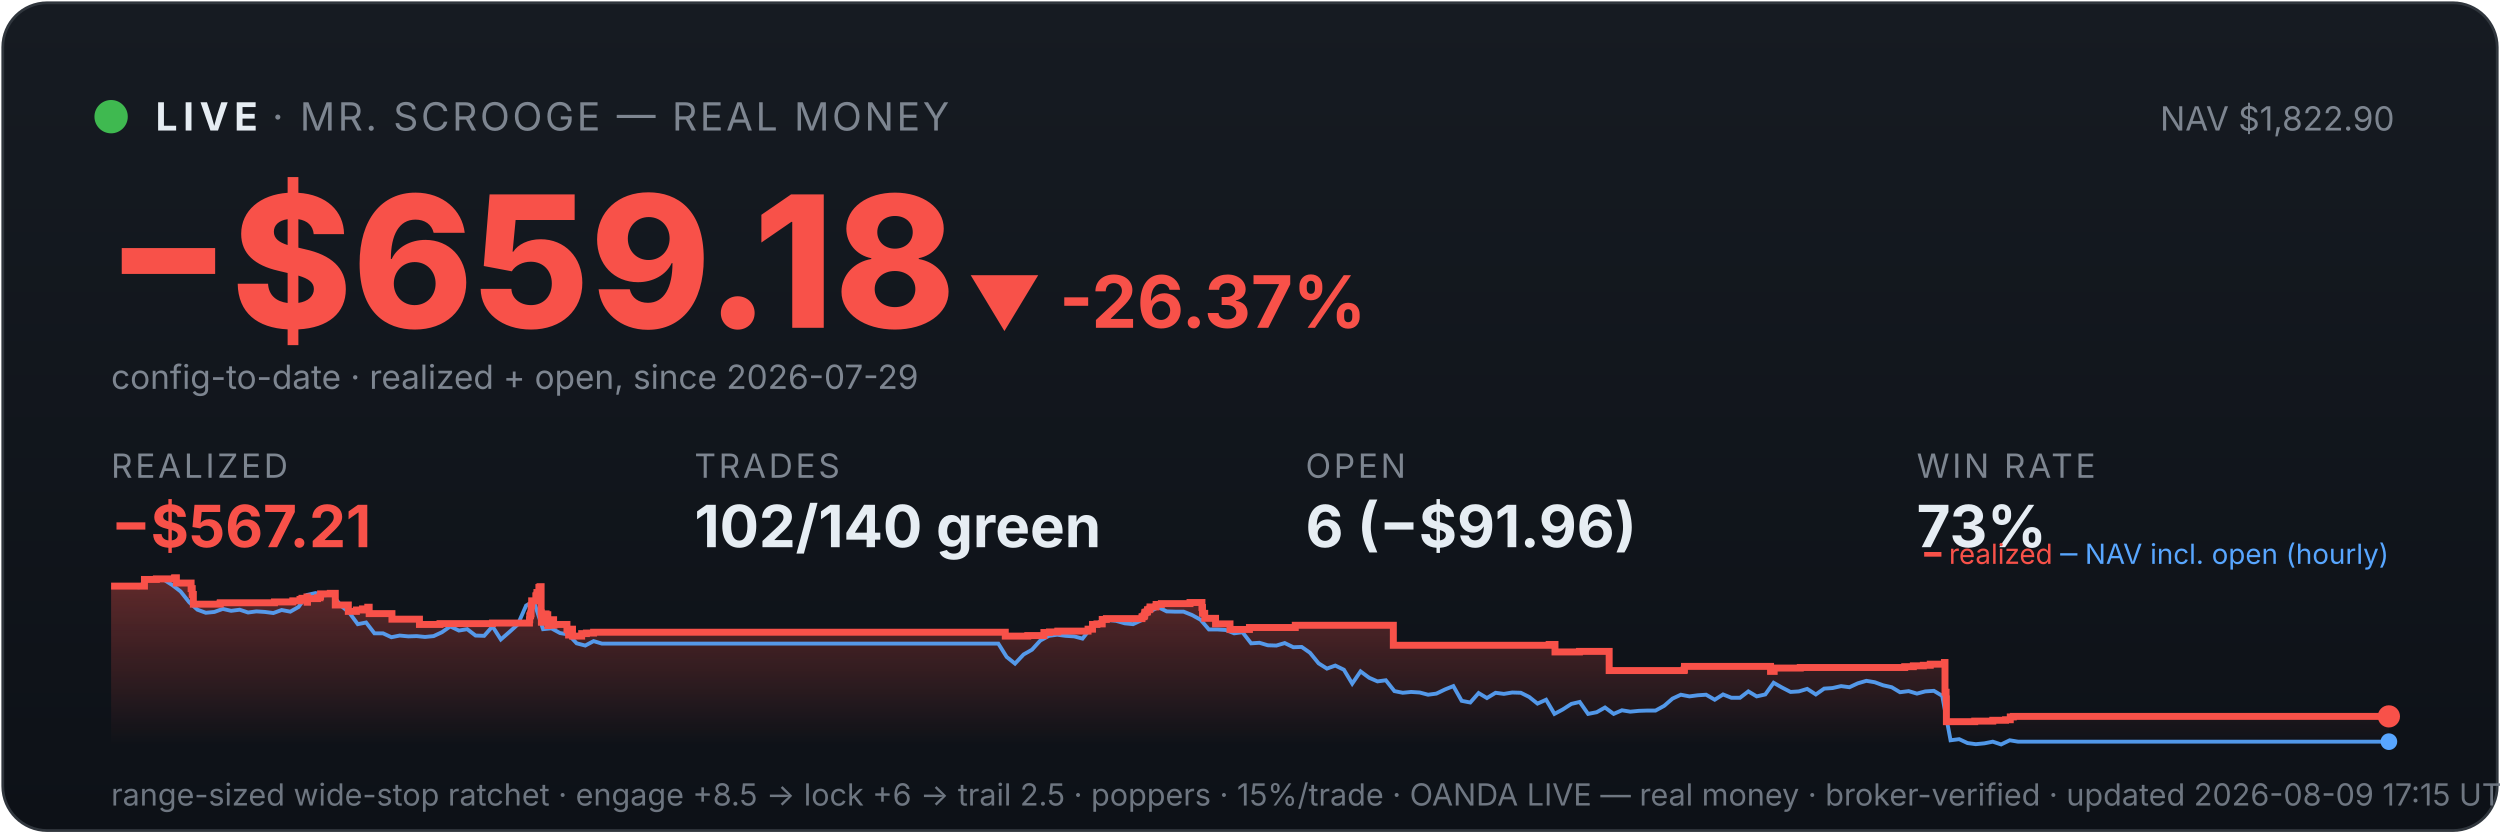
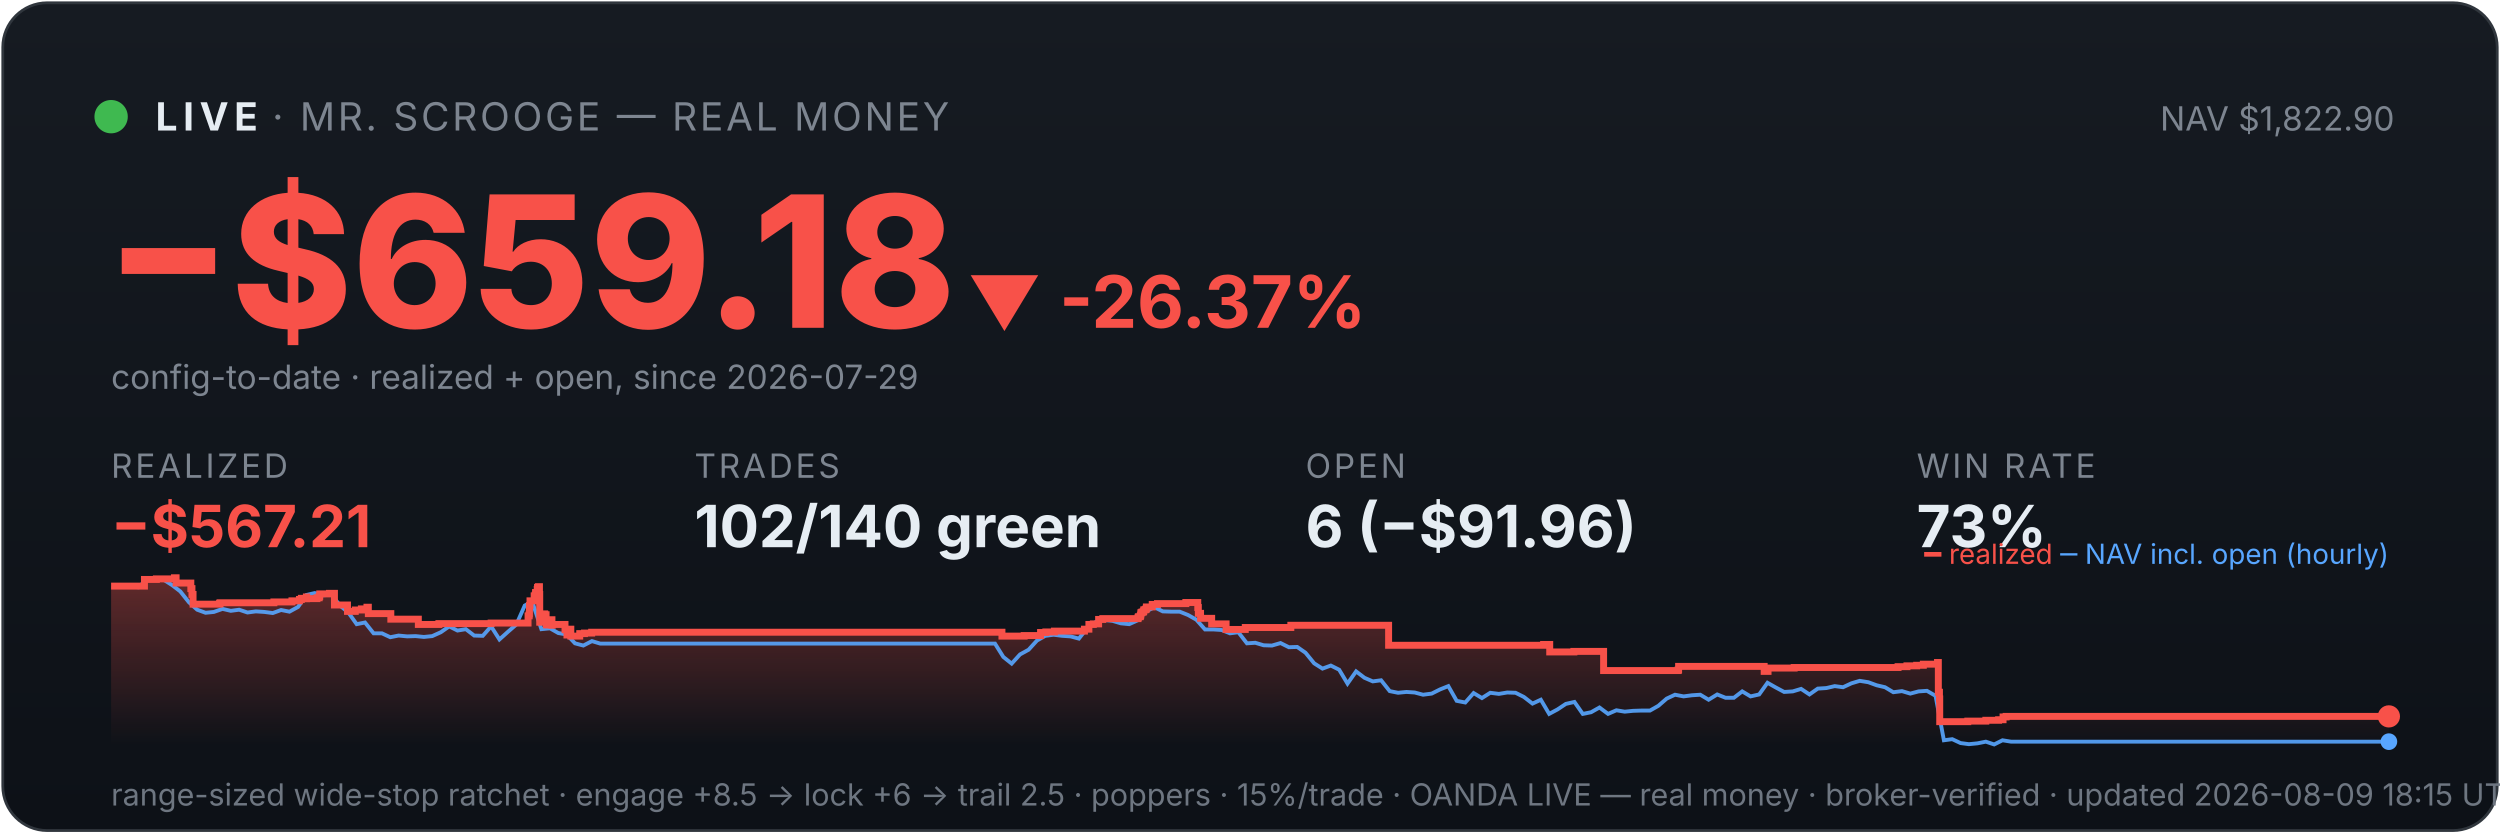
<svg xmlns="http://www.w3.org/2000/svg" viewBox="0 0 900 300" width="100%" font-family="system-ui,-apple-system,sans-serif">
  <defs>
    <linearGradient id="bg" x1="0" y1="0" x2="0" y2="1">
      <stop offset="0" stop-color="#161b22" />
      <stop offset="1" stop-color="#0d1117" />
    </linearGradient>
    <linearGradient id="fill" x1="0" y1="0" x2="0" y2="1">
      <stop offset="0" stop-color="#f85149" stop-opacity="0.35" />
      <stop offset="1" stop-color="#f85149" stop-opacity="0" />
    </linearGradient>
  </defs>
  <rect x="1" y="1" width="898" height="298" rx="16" fill="url(#bg)" stroke="#30363d" />
  <circle cx="40" cy="42" r="6" fill="#3fb950" />
  <text x="56" y="47" font-size="14" font-weight="700" fill="#e6edf3" letter-spacing="2">LIVE</text>
  <text x="98" y="47" font-size="14" fill="#7d8590" letter-spacing="1">· MR. SCROOGE — REAL MONEY</text>
  <text x="862" y="47" font-size="12" fill="#7d8590" text-anchor="end">NAV $1,822.90</text>
  <text x="38" y="118" font-size="66" font-weight="800" fill="#f85149">−$659.18</text>
  <text x="348" y="118" font-size="26" font-weight="700" fill="#f85149">▼ -26.37%</text>
  <text x="40" y="140" font-size="12" fill="#7d8590">config-to-date · realized + open, since 2026-07-29</text>
  <text x="40" y="172" font-family="system-ui,-apple-system,sans-serif" font-size="12" fill="#7d8590" letter-spacing="1">REALIZED</text>
  <text x="40" y="197" font-family="system-ui,-apple-system,sans-serif" font-size="21" font-weight="700" fill="#f85149">−$567.21</text>
  <text x="250" y="172" font-family="system-ui,-apple-system,sans-serif" font-size="12" fill="#7d8590" letter-spacing="1">TRADES</text>
  <text x="250" y="197" font-family="system-ui,-apple-system,sans-serif" font-size="21" font-weight="700" fill="#e6edf3">102/140 green</text>
  <text x="470" y="172" font-family="system-ui,-apple-system,sans-serif" font-size="12" fill="#7d8590" letter-spacing="1">OPEN</text>
  <text x="470" y="197" font-family="system-ui,-apple-system,sans-serif" font-size="21" font-weight="700" fill="#e6edf3">6 (−$91.96)</text>
  <text x="690" y="172" font-family="system-ui,-apple-system,sans-serif" font-size="12" fill="#7d8590" letter-spacing="1">WIN RATE</text>
  <text x="690" y="197" font-family="system-ui,-apple-system,sans-serif" font-size="21" font-weight="700" fill="#e6edf3">73%</text>
-   <polygon points="40,268 40.0,211.0 52.0,211.0 52.0,208.6 56.3,208.6 56.3,208.4 62.8,208.4 62.8,208.2 62.9,208.2 62.9,208.0 63.5,208.0 63.5,209.9 68.8,209.9 68.8,211.9 69.2,211.9 69.2,214.0 69.6,214.0 69.6,215.8 69.6,215.8 69.6,217.5 79.2,217.5 79.2,217.3 79.3,217.3 79.3,217.0 98.8,217.0 98.8,216.7 105.4,216.7 105.4,216.3 108.0,216.3 108.0,215.8 108.7,215.8 108.7,215.4 110.5,215.4 110.5,214.9 110.6,214.9 110.6,216.8 110.7,216.8 110.7,215.5 114.3,215.5 114.3,215.2 115.2,215.2 115.2,214.7 115.4,214.7 115.4,213.8 118.9,213.8 118.9,213.6 120.7,213.6 120.7,215.5 120.7,215.5 120.7,217.8 125.4,217.8 125.4,220.1 128.3,220.1 128.3,219.6 130.5,219.6 130.5,219.2 132.4,219.2 132.4,218.6 132.9,218.6 132.9,218.2 132.9,218.2 132.9,220.9 141.1,220.9 141.1,222.9 151.0,222.9 151.0,224.8 158.4,224.8 158.4,224.5 177.3,224.5 177.3,224.3 190.6,224.3 190.6,223.1 190.7,223.1 190.7,222.7 190.7,222.7 190.7,221.7 191.0,221.7 191.0,221.0 191.2,221.0 191.2,218.0 191.4,218.0 191.4,216.3 192.9,216.3 192.9,215.3 192.9,215.3 192.9,214.5 193.2,214.5 193.2,214.2 193.3,214.2 193.3,213.3 194.0,213.3 194.0,212.2 194.0,212.2 194.0,211.5 194.4,211.5 194.4,211.2 194.8,211.2 194.8,214.0 194.8,214.0 194.8,217.3 194.8,217.3 194.8,220.6 194.9,220.6 194.9,224.0 195.4,224.0 195.4,222.0 195.5,222.0 195.5,221.7 196.1,221.7 196.1,221.5 196.3,221.5 196.3,221.0 196.6,221.0 196.6,222.9 196.7,222.9 196.7,221.8 196.8,221.8 196.8,221.7 197.1,221.7 197.1,221.3 197.2,221.3 197.2,223.3 197.2,223.3 197.2,225.2 197.3,225.2 197.3,224.9 197.6,224.9 197.6,225.0 197.9,225.0 197.9,224.7 197.9,224.7 197.9,224.3 198.2,224.3 198.2,223.6 198.3,223.6 198.3,223.4 198.3,223.4 198.3,223.1 199.3,223.1 199.3,225.1 199.4,225.1 199.4,224.8 204.1,224.8 204.1,226.7 204.7,226.7 204.7,228.6 204.8,228.6 204.8,227.6 204.9,227.6 204.9,226.9 205.3,226.9 205.3,226.5 206.1,226.5 206.1,229.0 209.4,229.0 209.4,228.1 211.1,228.1 211.1,227.9 213.7,227.9 213.7,227.6 361.9,227.6 361.9,229.0 370.0,229.0 370.0,228.8 375.8,228.8 375.8,227.7 377.8,227.7 377.8,227.5 380.8,227.5 380.8,227.2 391.7,227.2 391.7,226.7 391.7,226.7 391.7,226.5 393.3,226.5 393.3,224.8 394.9,224.8 394.9,224.6 396.8,224.6 396.8,223.0 398.3,223.0 398.3,222.7 411.1,222.7 411.1,222.2 411.2,222.2 411.2,222.0 411.8,222.0 411.8,221.7 412.0,221.7 412.0,221.4 412.1,221.4 412.1,220.6 412.3,220.6 412.3,220.4 412.9,220.4 412.9,220.2 413.1,220.2 413.1,219.9 413.1,219.9 413.1,219.5 413.7,219.5 413.7,219.3 414.0,219.3 414.0,218.8 414.0,218.8 414.0,218.5 416.1,218.5 416.1,218.3 416.2,218.3 416.2,217.8 416.2,217.8 416.2,217.6 418.1,217.6 418.1,217.3 428.4,217.3 428.4,216.9 432.7,216.9 432.7,218.9 432.7,218.9 432.7,218.7 432.9,218.7 432.9,220.8 433.7,220.8 433.7,222.6 437.6,222.6 437.6,224.6 442.8,224.6 442.8,226.6 449.8,226.6 449.8,225.9 466.3,225.9 466.3,225.1 501.6,225.1 501.6,232.3 557.7,232.3 557.7,232.0 559.8,232.0 559.8,234.7 568.6,234.7 568.6,234.5 579.3,234.5 579.3,241.4 606.2,241.4 606.2,241.2 606.4,241.2 606.4,239.9 637.4,239.9 637.4,241.7 638.7,241.7 638.7,240.5 648.1,240.5 648.1,240.3 685.7,240.3 685.7,240.0 688.8,240.0 688.8,239.7 692.4,239.7 692.4,239.5 694.9,239.5 694.9,239.1 700.0,239.1 700.0,238.5 700.2,238.5 700.2,241.1 700.2,241.1 700.2,249.2 700.6,249.2 700.6,251.6 700.7,251.6 700.7,259.8 710.9,259.8 710.9,259.6 717.4,259.6 717.4,259.3 722.0,259.3 722.0,259.1 723.7,259.1 723.7,258.5 723.7,258.5 723.7,258.1 724.8,258.1 724.8,257.9 860.0,257.9 860.0,257.9 860,268" fill="url(#fill)" />
-   <polyline points="40.7,211.0 40.8,211.0 43.8,211.0 44.3,211.0 46.8,211.1 49.9,211.4 52.9,208.7 55.9,208.2 59.0,208.7 62.0,210.6 65.0,212.9 68.1,216.8 71.1,219.5 74.1,220.6 77.2,220.3 80.2,219.2 83.2,219.9 86.3,219.5 89.3,220.5 92.3,220.1 95.4,220.3 98.4,220.7 101.4,219.6 104.5,220.2 107.5,218.5 110.5,214.2 113.6,213.5 116.6,214.3 119.7,214.1 122.7,218.0 125.7,220.5 128.8,224.7 131.8,224.1 134.8,228.0 137.9,228.0 140.9,229.4 143.9,228.8 147.0,229.1 150.0,229.0 153.0,229.3 156.1,229.0 159.1,227.6 162.1,225.5 165.2,227.0 168.2,226.5 171.2,228.8 174.3,228.9 177.3,225.5 180.3,230.2 183.4,227.5 186.4,224.8 189.4,218.0 191.6,216.8 192.5,217.5 195.5,226.5 198.5,226.2 201.6,227.9 204.6,228.4 207.6,231.6 210.7,232.4 213.7,230.8 216.7,231.7 219.8,231.7 222.8,231.7 225.8,231.7 228.9,231.7 231.9,231.7 235.0,231.7 238.0,231.7 241.0,231.7 244.1,231.7 247.1,231.7 250.1,231.7 253.2,231.7 256.2,231.7 259.2,231.7 262.3,231.7 265.3,231.7 268.3,231.7 271.4,231.7 274.4,231.7 277.4,231.7 280.5,231.7 283.5,231.7 286.5,231.7 289.6,231.7 292.6,231.7 295.6,231.7 298.7,231.7 301.7,231.7 304.7,231.7 307.8,231.7 310.8,231.7 313.8,231.7 316.9,231.7 319.9,231.7 322.9,231.7 326.0,231.7 329.0,231.7 332.0,231.7 335.1,231.7 338.1,231.7 341.1,231.7 344.2,231.7 347.2,231.7 350.3,231.7 353.3,231.7 356.3,231.7 359.4,231.7 362.4,236.5 365.4,238.9 368.5,235.6 371.5,233.9 374.5,230.6 377.6,228.9 380.6,228.5 383.6,228.9 386.7,229.1 389.7,229.9 392.7,226.1 395.8,223.9 398.8,223.2 401.8,223.5 404.9,224.4 407.9,224.7 410.9,223.3 414.0,220.1 417.0,218.6 420.0,220.1 423.1,220.2 426.1,220.2 429.1,221.4 432.2,223.1 435.2,226.6 438.2,226.6 441.3,226.8 444.3,228.0 447.3,227.6 450.4,231.6 453.4,231.4 456.4,232.3 459.5,232.4 462.5,231.5 465.6,233.0 468.6,232.9 471.6,235.0 474.7,238.8 477.7,240.7 480.7,239.6 483.8,241.1 486.8,246.1 489.8,241.7 492.9,244.0 495.9,245.3 498.9,244.9 502.0,248.8 505.0,249.4 508.0,249.1 511.1,249.3 514.1,250.1 517.1,249.7 520.2,248.2 523.2,247.0 526.2,252.3 529.3,252.9 532.3,249.5 535.3,251.3 538.4,249.4 541.4,249.8 544.4,249.3 547.5,249.4 550.5,250.9 553.5,253.3 556.6,251.9 559.6,257.0 562.6,255.4 565.7,253.4 568.7,252.7 571.7,257.0 574.8,256.4 577.8,254.7 580.9,257.0 583.9,255.7 586.9,256.2 590.0,255.9 593.0,255.8 596.0,255.8 599.1,254.1 602.1,251.5 605.1,250.1 608.2,250.7 611.2,250.3 614.2,250.1 617.3,251.9 620.3,250.0 623.3,251.2 626.4,251.2 629.4,248.9 632.4,250.7 635.5,250.0 638.5,245.8 641.5,247.5 644.6,249.1 647.6,248.9 650.6,248.0 653.7,250.0 656.7,247.9 659.7,247.7 662.8,247.0 665.8,247.4 668.8,246.0 671.9,245.1 674.9,245.6 677.9,246.7 681.0,247.4 684.0,249.2 687.1,248.8 690.1,249.7 693.1,248.9 696.2,248.7 699.2,250.5 702.2,266.5 705.3,266.1 708.3,267.5 711.3,267.9 714.4,267.6 717.4,267.0 720.4,268.0 723.5,266.5 726.5,267.0 729.5,267.0 732.6,267.0 735.6,267.0 738.6,267.0 741.7,267.0 744.7,267.0 747.7,267.0 750.8,267.0 753.8,267.0 756.8,267.0 759.9,267.0 762.9,267.0 765.9,267.0 769.0,267.0 772.0,267.0 775.0,267.0 778.1,267.0 781.1,267.0 784.1,267.0 787.2,267.0 790.2,267.0 793.2,267.0 796.3,267.0 799.3,267.0 802.4,267.0 805.4,267.0 808.4,267.0 811.5,267.0 814.5,267.0 817.5,267.0 820.6,267.0 823.6,267.0 826.6,267.0 829.7,267.0 832.7,267.0 835.7,267.0 838.8,267.0 841.8,267.0 844.8,267.0 847.9,267.0 850.9,267.0 853.9,267.0 857.0,267.0 860.0,267.0" fill="none" stroke="#58a6ff" stroke-width="1.4" opacity="0.9" />
-   <polyline points="40.0,211.0 52.0,211.0 52.0,208.6 56.3,208.6 56.3,208.4 62.8,208.4 62.8,208.2 62.9,208.2 62.9,208.0 63.5,208.0 63.5,209.9 68.8,209.9 68.8,211.9 69.2,211.9 69.2,214.0 69.6,214.0 69.6,215.8 69.6,215.8 69.6,217.5 79.2,217.5 79.2,217.3 79.3,217.3 79.3,217.0 98.8,217.0 98.8,216.7 105.4,216.7 105.4,216.3 108.0,216.3 108.0,215.8 108.7,215.8 108.7,215.4 110.5,215.4 110.5,214.9 110.6,214.9 110.6,216.8 110.7,216.8 110.7,215.5 114.3,215.5 114.3,215.2 115.2,215.2 115.2,214.7 115.4,214.7 115.4,213.8 118.9,213.8 118.9,213.6 120.7,213.6 120.7,215.5 120.7,215.5 120.7,217.8 125.4,217.8 125.4,220.1 128.3,220.1 128.3,219.6 130.5,219.6 130.5,219.2 132.4,219.2 132.4,218.6 132.9,218.6 132.9,218.2 132.9,218.2 132.9,220.9 141.1,220.9 141.1,222.9 151.0,222.9 151.0,224.8 158.4,224.8 158.4,224.5 177.3,224.5 177.3,224.3 190.6,224.3 190.6,223.1 190.7,223.1 190.7,222.7 190.7,222.7 190.7,221.7 191.0,221.7 191.0,221.0 191.2,221.0 191.2,218.0 191.4,218.0 191.4,216.3 192.9,216.3 192.9,215.3 192.9,215.3 192.9,214.5 193.2,214.5 193.2,214.2 193.3,214.2 193.3,213.3 194.0,213.3 194.0,212.2 194.0,212.2 194.0,211.5 194.4,211.5 194.4,211.2 194.8,211.2 194.8,214.0 194.8,214.0 194.8,217.3 194.8,217.3 194.8,220.6 194.9,220.6 194.9,224.0 195.4,224.0 195.4,222.0 195.5,222.0 195.5,221.7 196.1,221.7 196.1,221.5 196.3,221.5 196.3,221.0 196.6,221.0 196.6,222.9 196.7,222.9 196.7,221.8 196.8,221.8 196.8,221.7 197.1,221.7 197.1,221.3 197.2,221.3 197.2,223.3 197.2,223.3 197.2,225.2 197.3,225.2 197.3,224.9 197.6,224.9 197.6,225.0 197.9,225.0 197.9,224.7 197.9,224.7 197.9,224.3 198.2,224.3 198.2,223.6 198.3,223.6 198.3,223.4 198.3,223.4 198.3,223.1 199.3,223.1 199.3,225.1 199.4,225.1 199.4,224.8 204.1,224.8 204.1,226.7 204.7,226.7 204.7,228.6 204.8,228.6 204.8,227.6 204.9,227.6 204.9,226.9 205.3,226.9 205.3,226.5 206.1,226.5 206.1,229.0 209.4,229.0 209.4,228.1 211.1,228.1 211.1,227.9 213.7,227.9 213.7,227.6 361.9,227.6 361.9,229.0 370.0,229.0 370.0,228.8 375.8,228.8 375.8,227.7 377.8,227.7 377.8,227.5 380.8,227.5 380.8,227.2 391.7,227.2 391.7,226.7 391.7,226.7 391.7,226.5 393.3,226.5 393.3,224.8 394.9,224.8 394.9,224.6 396.8,224.6 396.8,223.0 398.3,223.0 398.3,222.7 411.1,222.7 411.1,222.2 411.2,222.2 411.2,222.0 411.8,222.0 411.8,221.7 412.0,221.7 412.0,221.4 412.1,221.4 412.1,220.6 412.3,220.6 412.3,220.4 412.9,220.4 412.9,220.2 413.1,220.2 413.1,219.9 413.1,219.9 413.1,219.5 413.7,219.5 413.7,219.3 414.0,219.3 414.0,218.8 414.0,218.8 414.0,218.5 416.1,218.5 416.1,218.3 416.2,218.3 416.2,217.8 416.2,217.8 416.2,217.6 418.1,217.6 418.1,217.3 428.4,217.3 428.4,216.9 432.7,216.9 432.7,218.9 432.7,218.9 432.7,218.7 432.9,218.7 432.9,220.8 433.7,220.8 433.7,222.6 437.6,222.6 437.6,224.6 442.8,224.6 442.8,226.6 449.8,226.6 449.8,225.9 466.3,225.9 466.3,225.1 501.6,225.1 501.6,232.3 557.7,232.3 557.7,232.0 559.8,232.0 559.8,234.7 568.6,234.7 568.6,234.5 579.3,234.5 579.3,241.4 606.2,241.4 606.2,241.2 606.4,241.2 606.4,239.9 637.4,239.9 637.4,241.7 638.7,241.7 638.7,240.5 648.1,240.5 648.1,240.3 685.7,240.3 685.7,240.0 688.8,240.0 688.8,239.7 692.4,239.7 692.4,239.5 694.9,239.5 694.9,239.1 700.0,239.1 700.0,238.5 700.2,238.5 700.2,241.1 700.2,241.1 700.2,249.2 700.6,249.2 700.6,251.6 700.7,251.6 700.7,259.8 710.9,259.8 710.9,259.6 717.4,259.6 717.4,259.3 722.0,259.3 722.0,259.1 723.7,259.1 723.7,258.5 723.7,258.5 723.7,258.1 724.8,258.1 724.8,257.9 860.0,257.9 860.0,257.9" fill="none" stroke="#f85149" stroke-width="2.5" />
+   <polygon points="40,268 40.0,211.0 52.0,211.0 52.0,208.6 56.3,208.6 56.3,208.4 62.8,208.4 62.8,208.2 62.8,208.2 62.8,208.0 63.4,208.0 63.4,209.9 68.7,209.9 68.7,211.9 69.1,211.9 69.1,214.0 69.5,214.0 69.5,215.8 69.5,215.8 69.5,217.5 79.0,217.5 79.0,217.3 79.2,217.3 79.2,217.0 98.6,217.0 98.6,216.7 105.1,216.7 105.1,216.3 107.8,216.3 107.8,215.8 108.5,215.8 108.5,215.4 110.3,215.4 110.3,214.9 110.4,214.9 110.4,216.8 110.4,216.8 110.4,215.5 114.1,215.5 114.1,215.2 114.9,215.2 114.9,214.7 115.1,214.7 115.1,213.8 118.6,213.8 118.6,213.6 120.4,213.6 120.4,215.5 120.4,215.5 120.4,217.8 125.1,217.8 125.1,220.1 127.9,220.1 127.9,219.6 130.1,219.6 130.1,219.2 132.1,219.2 132.1,218.6 132.6,218.6 132.6,218.2 132.6,218.2 132.6,220.9 140.7,220.9 140.7,222.9 150.6,222.9 150.6,224.8 158.0,224.8 158.0,224.5 176.8,224.5 176.8,224.3 190.1,224.3 190.1,223.1 190.1,223.1 190.1,222.7 190.1,222.7 190.1,221.7 190.5,221.7 190.5,221.0 190.6,221.0 190.6,218.0 190.8,218.0 190.8,216.3 192.3,216.3 192.3,215.3 192.3,215.3 192.3,214.5 192.7,214.5 192.7,214.2 192.8,214.2 192.8,213.3 193.4,213.3 193.4,212.2 193.5,212.2 193.5,211.5 193.8,211.5 193.8,211.2 194.2,211.2 194.2,214.0 194.3,214.0 194.3,217.3 194.3,217.3 194.3,220.6 194.3,220.6 194.3,224.0 194.8,224.0 194.8,222.0 194.9,222.0 194.9,221.7 195.5,221.7 195.5,221.5 195.8,221.5 195.8,221.0 196.1,221.0 196.1,222.9 196.1,222.9 196.1,221.8 196.2,221.8 196.2,221.7 196.5,221.7 196.5,221.3 196.6,221.3 196.6,223.3 196.7,223.3 196.7,225.2 196.7,225.2 196.7,224.9 197.0,224.9 197.0,225.0 197.3,225.0 197.3,224.7 197.3,224.7 197.3,224.3 197.6,224.3 197.6,223.6 197.7,223.6 197.7,223.4 197.7,223.4 197.7,223.1 198.7,223.1 198.7,225.1 198.8,225.1 198.8,224.8 203.4,224.8 203.4,226.7 204.1,226.7 204.1,228.6 204.2,228.6 204.2,227.6 204.3,227.6 204.3,226.9 204.7,226.9 204.7,226.5 205.5,226.5 205.5,229.0 208.7,229.0 208.7,228.1 210.4,228.1 210.4,227.9 213.0,227.9 213.0,227.6 360.7,227.6 360.7,229.0 368.7,229.0 368.7,228.8 374.6,228.8 374.6,227.7 376.5,227.7 376.5,227.5 379.6,227.5 379.6,227.2 390.4,227.2 390.4,226.7 390.4,226.7 390.4,226.5 392.0,226.5 392.0,224.8 393.6,224.8 393.6,224.6 395.5,224.6 395.5,223.0 397.0,223.0 397.0,222.7 409.7,222.7 409.7,222.2 409.9,222.2 409.9,222.0 410.5,222.0 410.5,221.7 410.6,221.7 410.6,221.4 410.7,221.4 410.7,220.6 411.0,220.6 411.0,220.4 411.5,220.4 411.5,220.2 411.7,220.2 411.7,219.9 411.8,219.9 411.8,219.5 412.4,219.5 412.4,219.3 412.7,219.3 412.7,218.8 412.7,218.8 412.7,218.5 414.8,218.5 414.8,218.3 414.8,218.3 414.8,217.8 414.8,217.8 414.8,217.6 416.7,217.6 416.7,217.3 426.9,217.3 426.9,216.9 431.2,216.9 431.2,218.9 431.2,218.9 431.2,218.7 431.4,218.7 431.4,220.8 432.2,220.8 432.2,222.6 436.2,222.6 436.2,224.6 441.4,224.6 441.4,226.6 448.3,226.6 448.3,225.9 464.7,225.9 464.7,225.1 499.9,225.1 499.9,232.3 555.7,232.3 555.7,232.0 557.9,232.0 557.9,234.7 566.6,234.7 566.6,234.5 577.3,234.5 577.3,241.4 604.1,241.4 604.1,241.2 604.3,241.2 604.3,239.9 635.1,239.9 635.1,241.7 636.5,241.7 636.5,240.5 645.9,240.5 645.9,240.3 683.3,240.3 683.3,240.0 686.5,240.0 686.5,239.7 690.0,239.7 690.0,239.5 692.4,239.5 692.4,239.1 697.5,239.1 697.5,238.5 697.8,238.5 697.8,241.1 697.8,241.1 697.8,249.2 698.2,249.2 698.2,251.6 698.3,251.6 698.3,259.8 708.4,259.8 708.4,259.6 714.9,259.6 714.9,259.3 719.5,259.3 719.5,259.1 721.1,259.1 721.1,258.5 721.1,258.5 721.1,258.1 722.2,258.1 722.2,257.9 860.0,257.9 860.0,257.9 860,268" fill="url(#fill)" />
+   <polyline points="40.7,211.0 40.8,211.0 43.8,211.0 44.3,211.0 46.8,211.1 49.8,211.4 52.8,208.7 55.9,208.2 58.9,208.7 61.9,210.6 64.9,212.9 68.0,216.8 71.0,219.5 74.0,220.6 77.0,220.3 80.1,219.2 83.1,219.9 86.1,219.5 89.1,220.5 92.1,220.1 95.2,220.3 98.2,220.7 101.2,219.6 104.2,220.2 107.3,218.5 110.3,214.2 113.3,213.5 116.3,214.3 119.4,214.1 122.4,218.0 125.4,220.5 128.4,224.7 131.4,224.1 134.5,228.0 137.5,228.0 140.5,229.4 143.5,228.8 146.6,229.1 149.6,229.0 152.6,229.3 155.6,229.0 158.7,227.6 161.7,225.5 164.7,227.0 167.7,226.5 170.7,228.8 173.8,228.9 176.8,225.5 179.8,230.2 182.8,227.5 185.9,224.8 188.9,218.0 191.1,216.8 191.9,217.5 194.9,226.5 198.0,226.2 201.0,227.9 204.0,228.4 207.0,231.6 210.0,232.4 213.1,230.8 216.1,231.7 219.1,231.7 222.1,231.7 225.2,231.7 228.2,231.7 231.2,231.7 234.2,231.7 237.3,231.7 240.3,231.7 243.3,231.7 246.3,231.7 249.3,231.7 252.4,231.7 255.4,231.7 258.4,231.7 261.4,231.7 264.5,231.7 267.5,231.7 270.5,231.7 273.5,231.7 276.6,231.7 279.6,231.7 282.6,231.7 285.6,231.7 288.6,231.7 291.7,231.7 294.7,231.7 297.7,231.7 300.7,231.7 303.8,231.7 306.8,231.7 309.8,231.7 312.8,231.7 315.9,231.7 318.9,231.7 321.9,231.7 324.9,231.7 327.9,231.7 331.0,231.7 334.0,231.7 337.0,231.7 340.0,231.7 343.1,231.7 346.1,231.7 349.1,231.7 352.1,231.7 355.2,231.7 358.2,231.7 361.2,236.5 364.2,238.9 367.2,235.6 370.3,233.9 373.3,230.6 376.3,228.9 379.3,228.5 382.4,228.9 385.4,229.1 388.4,229.9 391.4,226.1 394.5,223.9 397.5,223.2 400.5,223.5 403.5,224.4 406.5,224.7 409.6,223.3 412.6,220.1 415.6,218.6 418.6,220.1 421.7,220.2 424.7,220.2 427.7,221.4 430.7,223.1 433.8,226.6 436.8,226.6 439.8,226.8 442.8,228.0 445.8,227.6 448.9,231.6 451.9,231.4 454.9,232.3 457.9,232.4 461.0,231.5 464.0,233.0 467.0,232.9 470.0,235.0 473.1,238.8 476.1,240.7 479.1,239.6 482.1,241.1 485.1,246.1 488.2,241.7 491.2,244.0 494.2,245.3 497.2,244.9 500.3,248.8 503.3,249.4 506.3,249.1 509.3,249.3 512.3,250.1 515.4,249.7 518.4,248.2 521.4,247.0 524.4,252.3 527.5,252.9 530.5,249.5 533.5,251.3 536.5,249.4 539.6,249.8 542.6,249.3 545.6,249.4 548.6,250.9 551.7,253.3 554.7,251.9 557.7,257.0 560.7,255.4 563.7,253.4 566.8,252.7 569.8,257.0 572.8,256.4 575.8,254.7 578.9,257.0 581.9,255.7 584.9,256.2 587.9,255.9 591.0,255.8 594.0,255.8 597.0,254.1 600.0,251.5 603.0,250.1 606.1,250.7 609.1,250.3 612.1,250.1 615.1,251.9 618.2,250.0 621.2,251.2 624.2,251.2 627.2,248.9 630.2,250.7 633.3,250.0 636.3,245.8 639.3,247.5 642.3,249.1 645.4,248.9 648.4,248.0 651.4,250.0 654.4,247.9 657.5,247.7 660.5,247.0 663.5,247.4 666.5,246.0 669.5,245.1 672.6,245.6 675.6,246.7 678.6,247.4 681.6,249.2 684.7,248.8 687.7,249.7 690.7,248.9 693.7,248.7 696.8,250.5 699.8,266.5 702.8,266.1 705.8,267.5 708.8,267.9 711.9,267.6 714.9,267.0 717.9,268.0 720.9,266.5 724.0,267.0 727.0,267.0 730.0,267.0 733.0,267.0 736.1,267.0 739.1,267.0 742.1,267.0 745.1,267.0 748.1,267.0 751.2,267.0 754.2,267.0 757.2,267.0 760.2,267.0 763.3,267.0 766.3,267.0 769.3,267.0 772.3,267.0 775.4,267.0 778.4,267.0 781.4,267.0 784.4,267.0 787.4,267.0 790.5,267.0 793.5,267.0 796.5,267.0 799.5,267.0 802.6,267.0 805.6,267.0 808.6,267.0 811.6,267.0 814.7,267.0 817.7,267.0 820.7,267.0 823.7,267.0 826.7,267.0 829.8,267.0 832.8,267.0 835.8,267.0 838.8,267.0 841.9,267.0 844.9,267.0 847.9,267.0 850.9,267.0 854.0,267.0 857.0,267.0 860.0,267.0" fill="none" stroke="#58a6ff" stroke-width="1.4" opacity="0.9" />
+   <polyline points="40.0,211.0 52.0,211.0 52.0,208.6 56.3,208.6 56.3,208.4 62.8,208.4 62.8,208.2 62.8,208.2 62.8,208.0 63.4,208.0 63.4,209.9 68.7,209.9 68.7,211.9 69.1,211.9 69.1,214.0 69.5,214.0 69.5,215.8 69.5,215.8 69.5,217.5 79.0,217.5 79.0,217.3 79.2,217.3 79.2,217.0 98.6,217.0 98.6,216.7 105.1,216.7 105.1,216.3 107.8,216.3 107.8,215.8 108.5,215.8 108.5,215.4 110.3,215.4 110.3,214.9 110.4,214.9 110.4,216.8 110.4,216.8 110.4,215.5 114.1,215.5 114.1,215.2 114.9,215.2 114.9,214.7 115.1,214.7 115.1,213.8 118.6,213.8 118.6,213.6 120.4,213.6 120.4,215.5 120.4,215.5 120.4,217.8 125.1,217.8 125.1,220.1 127.9,220.1 127.9,219.6 130.1,219.6 130.1,219.2 132.1,219.2 132.1,218.6 132.6,218.6 132.6,218.2 132.6,218.2 132.6,220.9 140.7,220.9 140.7,222.9 150.6,222.9 150.6,224.8 158.0,224.8 158.0,224.5 176.8,224.5 176.8,224.3 190.1,224.3 190.1,223.1 190.1,223.1 190.1,222.7 190.1,222.7 190.1,221.7 190.5,221.7 190.5,221.0 190.6,221.0 190.6,218.0 190.8,218.0 190.8,216.3 192.3,216.3 192.3,215.3 192.3,215.3 192.3,214.5 192.7,214.5 192.7,214.2 192.8,214.2 192.8,213.3 193.4,213.3 193.4,212.2 193.5,212.2 193.5,211.5 193.8,211.5 193.8,211.2 194.2,211.2 194.2,214.0 194.3,214.0 194.3,217.3 194.3,217.3 194.3,220.6 194.3,220.6 194.3,224.0 194.8,224.0 194.8,222.0 194.9,222.0 194.9,221.7 195.5,221.7 195.5,221.5 195.8,221.5 195.8,221.0 196.1,221.0 196.1,222.9 196.1,222.9 196.1,221.8 196.2,221.8 196.2,221.7 196.5,221.7 196.5,221.3 196.6,221.3 196.6,223.3 196.7,223.3 196.7,225.2 196.7,225.2 196.7,224.9 197.0,224.9 197.0,225.0 197.3,225.0 197.3,224.7 197.3,224.7 197.3,224.3 197.6,224.3 197.6,223.6 197.7,223.6 197.7,223.4 197.7,223.4 197.7,223.1 198.7,223.1 198.7,225.1 198.8,225.1 198.8,224.8 203.4,224.8 203.4,226.7 204.1,226.7 204.1,228.6 204.2,228.6 204.2,227.6 204.3,227.6 204.3,226.9 204.7,226.9 204.7,226.5 205.5,226.5 205.5,229.0 208.7,229.0 208.7,228.1 210.4,228.1 210.4,227.9 213.0,227.9 213.0,227.6 360.7,227.6 360.7,229.0 368.7,229.0 368.7,228.8 374.6,228.8 374.6,227.7 376.5,227.7 376.5,227.5 379.6,227.5 379.6,227.2 390.4,227.2 390.4,226.7 390.4,226.7 390.4,226.5 392.0,226.5 392.0,224.8 393.6,224.8 393.6,224.6 395.5,224.6 395.5,223.0 397.0,223.0 397.0,222.7 409.7,222.7 409.7,222.2 409.9,222.2 409.9,222.0 410.5,222.0 410.5,221.7 410.6,221.7 410.6,221.4 410.7,221.4 410.7,220.6 411.0,220.6 411.0,220.4 411.5,220.4 411.5,220.2 411.7,220.2 411.7,219.9 411.8,219.9 411.8,219.5 412.4,219.5 412.4,219.3 412.7,219.3 412.7,218.8 412.7,218.8 412.7,218.5 414.8,218.5 414.8,218.3 414.8,218.3 414.8,217.8 414.8,217.8 414.8,217.6 416.7,217.6 416.7,217.3 426.9,217.3 426.9,216.9 431.2,216.9 431.2,218.9 431.2,218.9 431.2,218.7 431.4,218.7 431.4,220.8 432.2,220.8 432.2,222.6 436.2,222.6 436.2,224.6 441.4,224.6 441.4,226.6 448.3,226.6 448.3,225.9 464.7,225.9 464.7,225.1 499.9,225.1 499.9,232.3 555.7,232.3 555.7,232.0 557.9,232.0 557.9,234.7 566.6,234.7 566.6,234.5 577.3,234.5 577.3,241.4 604.1,241.4 604.1,241.2 604.3,241.2 604.3,239.9 635.1,239.9 635.1,241.7 636.5,241.7 636.5,240.5 645.9,240.5 645.9,240.3 683.3,240.3 683.3,240.0 686.5,240.0 686.5,239.7 690.0,239.7 690.0,239.5 692.4,239.5 692.4,239.1 697.5,239.1 697.5,238.5 697.8,238.5 697.8,241.1 697.8,241.1 697.8,249.2 698.2,249.2 698.2,251.6 698.3,251.6 698.3,259.8 708.4,259.8 708.4,259.6 714.9,259.6 714.9,259.3 719.5,259.3 719.5,259.1 721.1,259.1 721.1,258.5 721.1,258.5 721.1,258.1 722.2,258.1 722.2,257.9 860.0,257.9 860.0,257.9" fill="none" stroke="#f85149" stroke-width="2.5" />
  <circle cx="860.0" cy="257.9" r="4" fill="#f85149" />
  <circle cx="860.0" cy="267.0" r="3" fill="#58a6ff" />
  <text x="860" y="203" font-size="10" text-anchor="end" fill="#7d8590">
    <tspan fill="#f85149">━ realized</tspan>
    <tspan fill="#58a6ff">─ NAV incl. open (hourly)</tspan>
  </text>
-   <text x="40" y="290" font-size="11" fill="#6e7681">range-sized wide-stop ratchet · engage +8.5 → lock +6 → trail 2.5 · poppers · 15%/trade · OANDA LIVE — real money · broker-verified · updated 2026-08-09 17:15 UTC</text>
+   <text x="40" y="290" font-size="11" fill="#6e7681">range-sized wide-stop ratchet · engage +8.5 → lock +6 → trail 2.5 · poppers · 15%/trade · OANDA LIVE — real money · broker-verified · updated 2026-08-09 18:15 UTC</text>
</svg>
